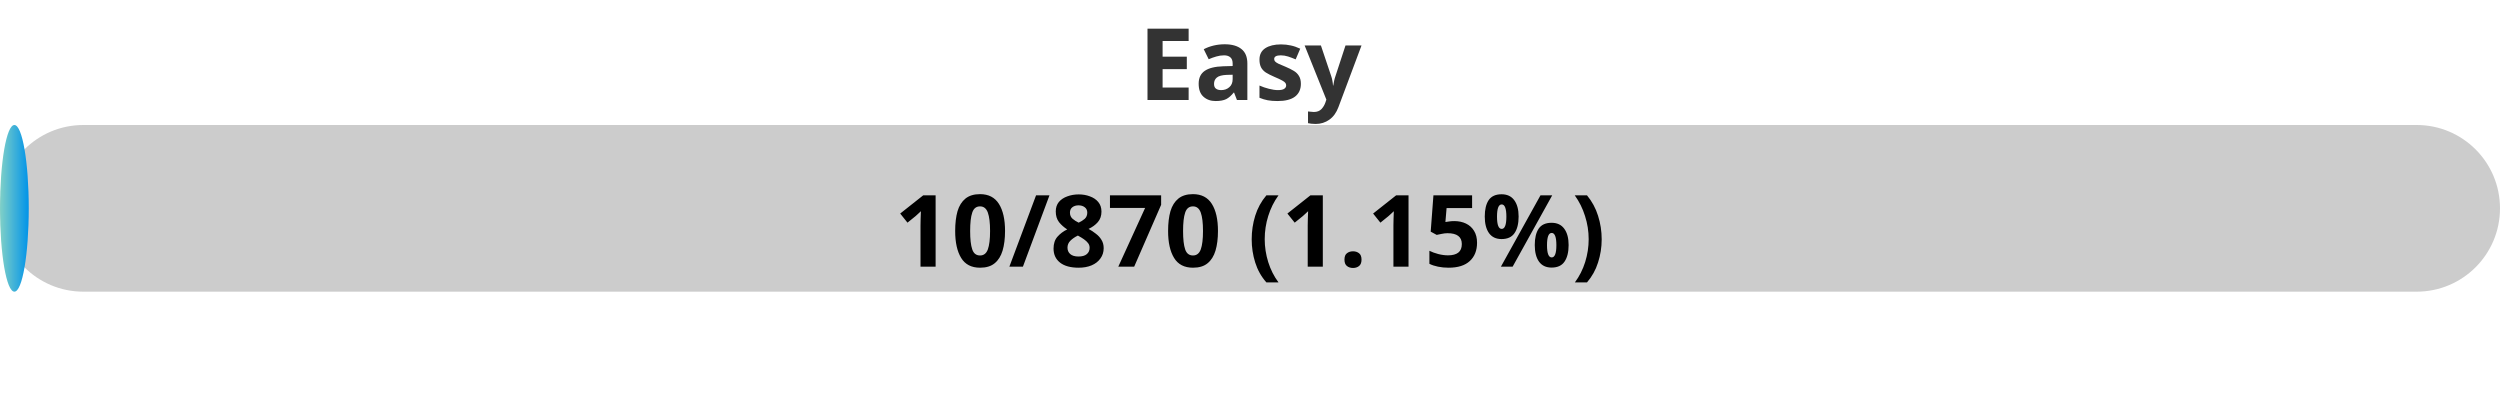
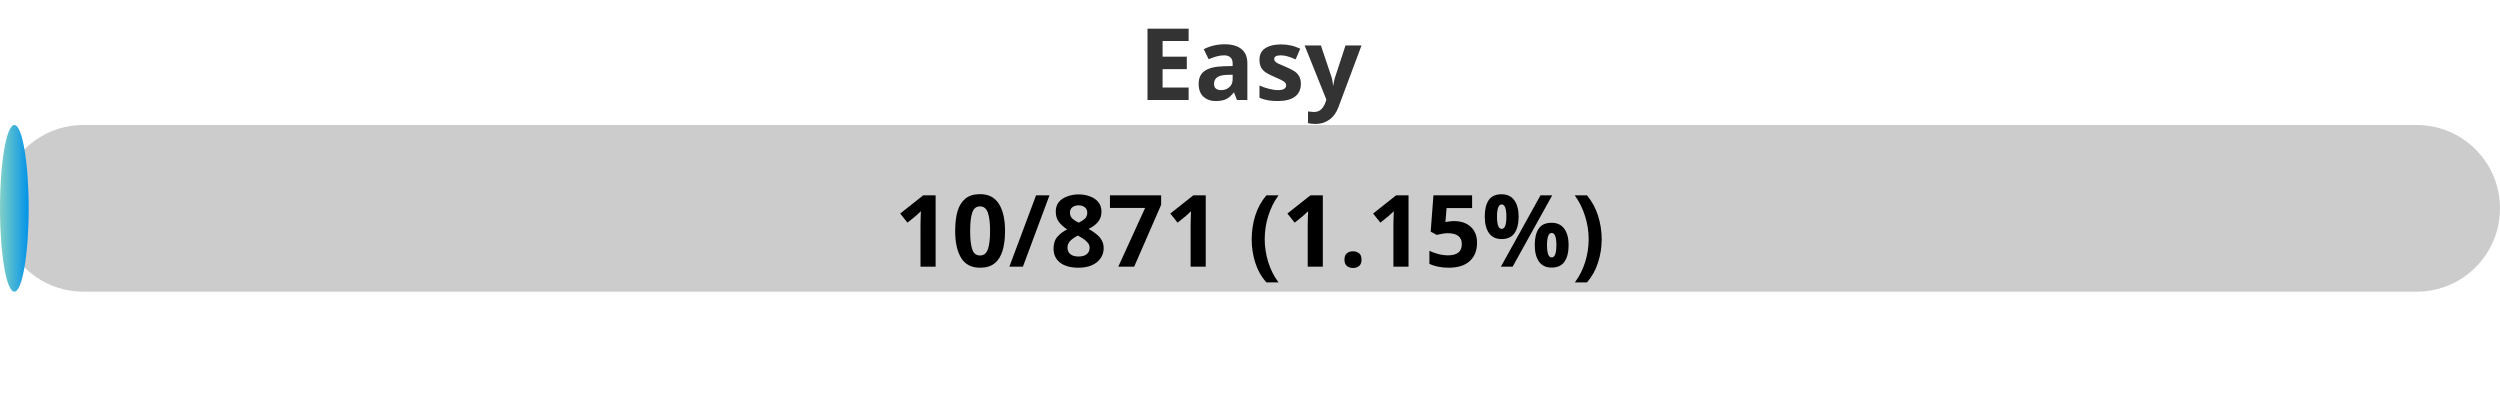
<svg xmlns="http://www.w3.org/2000/svg" width="300" height="50">
  <defs>
    <linearGradient id="gradient" x1="0%" y1="0%" x2="100%" y2="0%">
      <stop offset="0%" stop-color="#80D0C7" />
      <stop offset="100%" stop-color="#0093E9" />
    </linearGradient>
    <style>
            .progress-bar {
                fill: url(#gradient);
            }
            text {
                font-weight: bold;
                font-family: Verdana, Geneva, sans-serif;
            }
        </style>
  </defs>
  <rect x="0" y="15" width="300" height="20" rx="10" fill="#ccc" />
-   <rect x="0" y="15" width="3.45" height="20" rx="10" class="progress-bar" />
+   <rect x="0" y="15" width="3.44" height="20" rx="10" class="progress-bar" />
  <text x="150" y="12" text-anchor="middle" font-size="12" fill="#333">Easy</text>
-   <text x="150" y="32" text-anchor="middle" font-size="12" fill="#000">10/870 (1.15%)</text>
+   <text x="150" y="32" text-anchor="middle" font-size="12" fill="#000">10/871 (1.15%)</text>
</svg>
